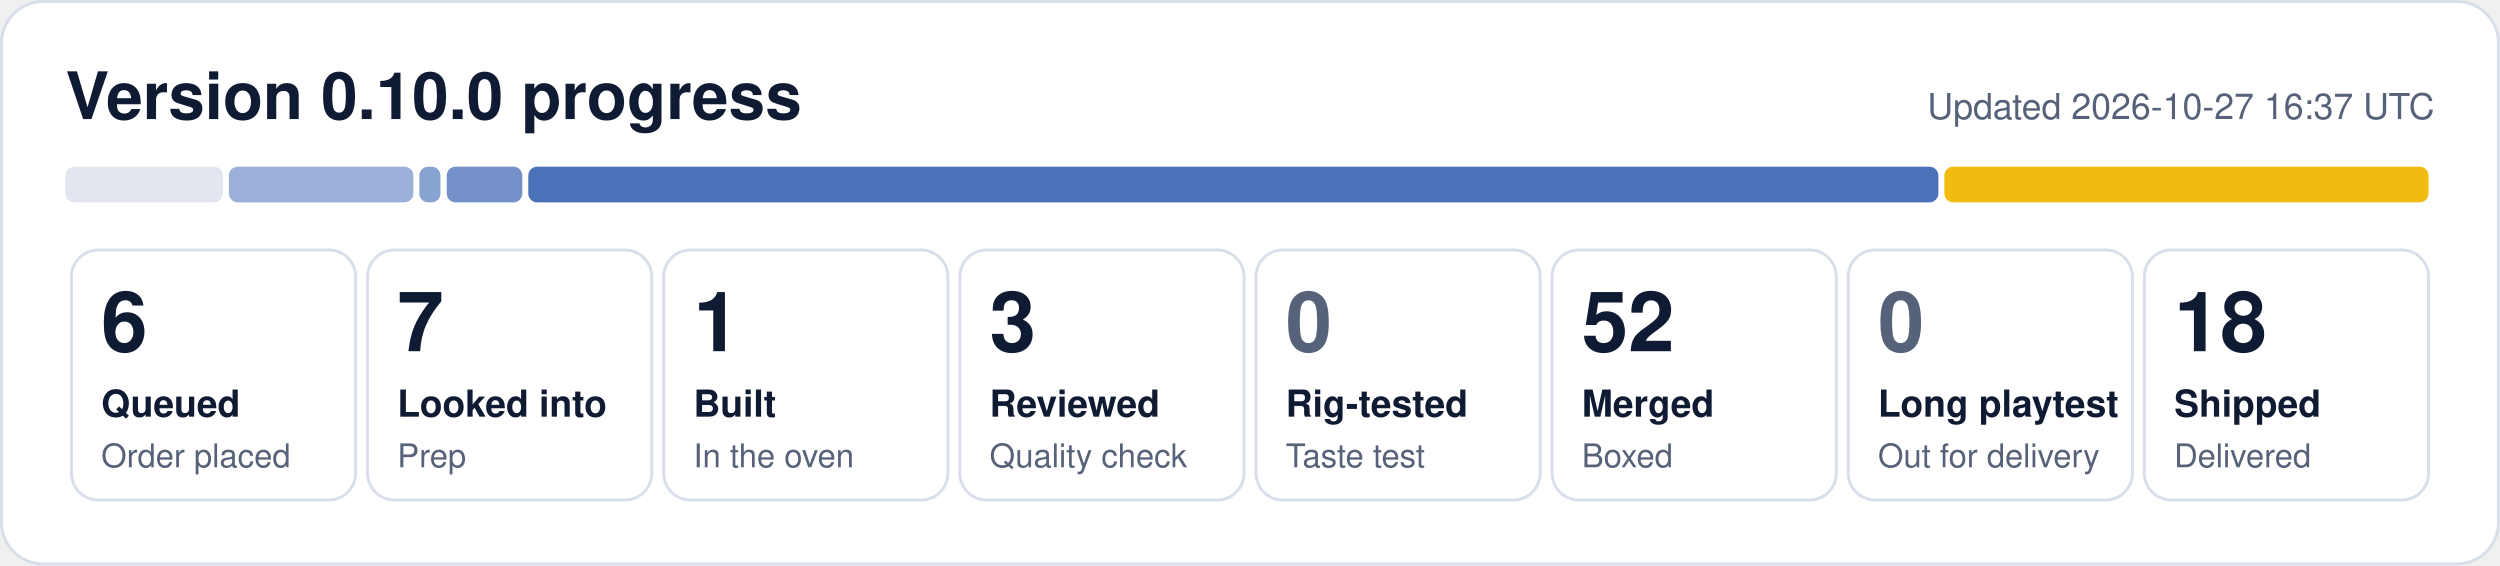
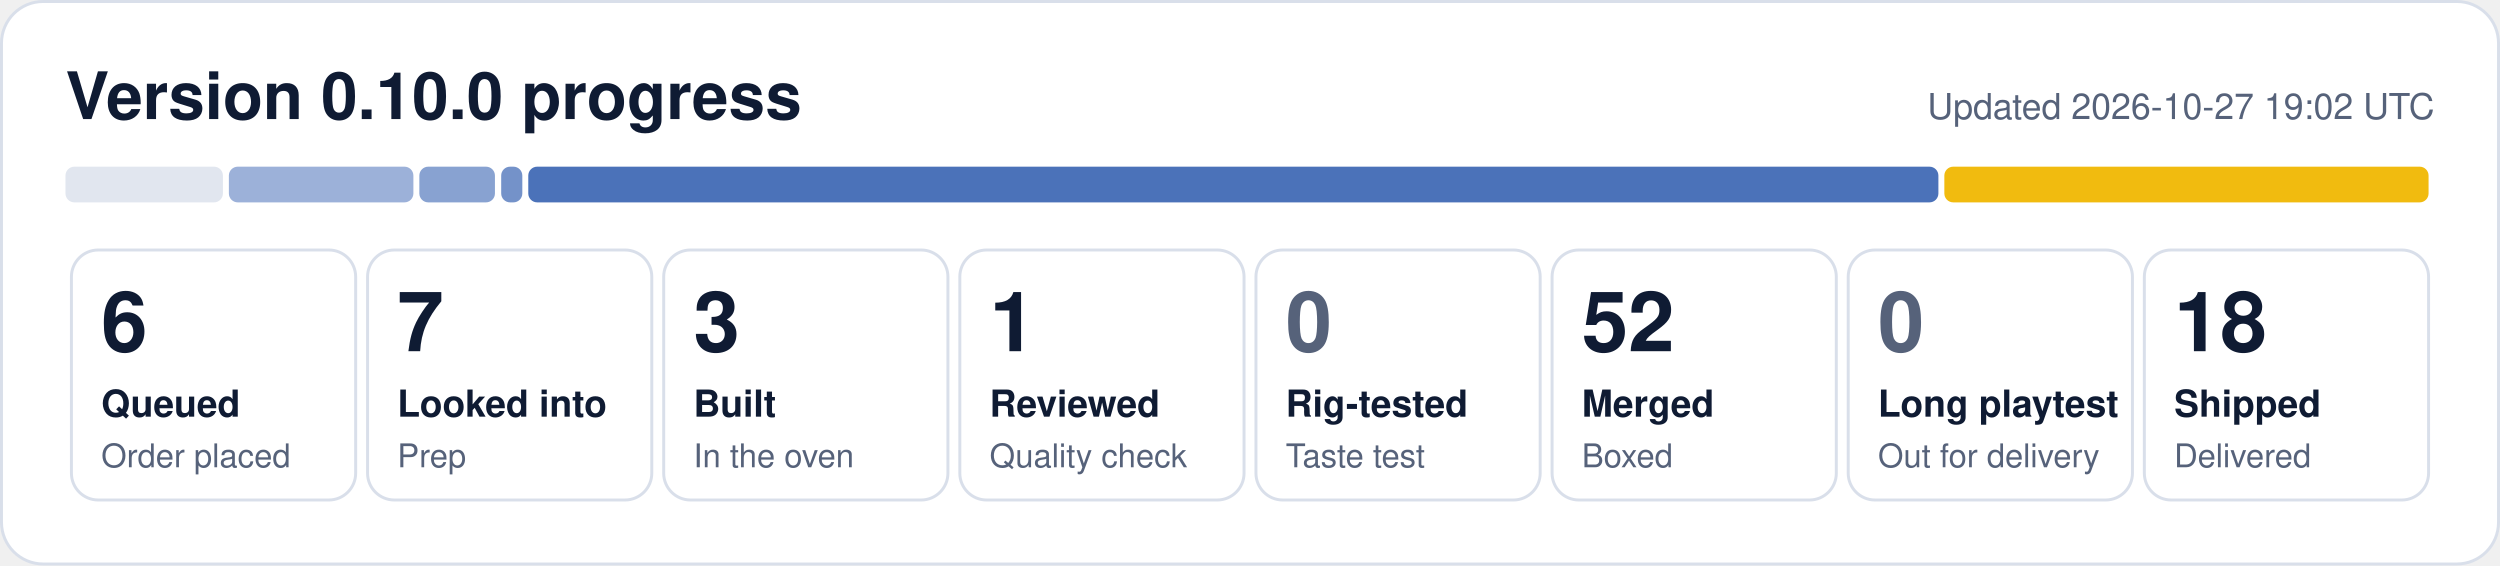
- <svg xmlns="http://www.w3.org/2000/svg" width="840" height="190" viewBox="0 0 840 190" role="img" aria-label="0.10.0 progress: 6 queued, 7 looked into, 1 built, 3 reviewed, 52 merged, 18 shipped">
+ <svg xmlns="http://www.w3.org/2000/svg" width="840" height="190" viewBox="0 0 840 190" role="img" aria-label="0.10.0 progress: 6 queued, 7 looked into, 3 built, 1 reviewed, 52 merged, 18 shipped">
  <rect x="0.5" y="0.5" width="839" height="189" rx="14" fill="#ffffff" stroke="#d9dfea" />
  <text x="22" y="40" font-family="Segoe UI, Helvetica, Arial, sans-serif" font-size="22" font-weight="700" fill="#0f1b33">Version 0.10.0 progress</text>
-   <text x="818" y="40" font-family="Segoe UI, Helvetica, Arial, sans-serif" font-size="12" fill="#56627a" text-anchor="end">Updated 2026-10-27 16:37 UTC</text>
+   <text x="818" y="40" font-family="Segoe UI, Helvetica, Arial, sans-serif" font-size="12" fill="#56627a" text-anchor="end">Updated 2026-10-27 19:02 UTC</text>
  <rect x="22.0" y="56" width="52.9" height="12" rx="3" fill="#e1e6ef" fill-opacity="1.00" />
  <rect x="76.9" y="56" width="62.0" height="12" rx="3" fill="#1f4fa8" fill-opacity="0.44" />
-   <rect x="140.9" y="56" width="7.1" height="12" rx="3" fill="#1f4fa8" fill-opacity="0.53" />
-   <rect x="150.1" y="56" width="25.4" height="12" rx="3" fill="#1f4fa8" fill-opacity="0.62" />
+   <rect x="140.9" y="56" width="25.4" height="12" rx="3" fill="#1f4fa8" fill-opacity="0.53" />
+   <rect x="168.4" y="56" width="7.1" height="12" rx="3" fill="#1f4fa8" fill-opacity="0.62" />
  <rect x="177.5" y="56" width="473.8" height="12" rx="3" fill="#1f4fa8" fill-opacity="0.80" />
  <rect x="653.3" y="56" width="162.7" height="12" rx="3" fill="#f0b90b" fill-opacity="0.98" />
  <rect x="24.0" y="84" width="95.5" height="84" rx="9" fill="none" stroke="#d9dfea" />
  <text x="34.0" y="118" font-family="Segoe UI, Helvetica, Arial, sans-serif" font-size="28" font-weight="800" fill="#0f1b33">6</text>
  <text x="34.0" y="140" font-family="Segoe UI, Helvetica, Arial, sans-serif" font-size="12.5" font-weight="600" fill="#0f1b33">Queued</text>
  <text x="34.0" y="157" font-family="Segoe UI, Helvetica, Arial, sans-serif" font-size="11" fill="#56627a">Order placed</text>
  <rect x="123.5" y="84" width="95.5" height="84" rx="9" fill="none" stroke="#d9dfea" />
  <text x="133.5" y="118" font-family="Segoe UI, Helvetica, Arial, sans-serif" font-size="28" font-weight="800" fill="#0f1b33">7</text>
  <text x="133.5" y="140" font-family="Segoe UI, Helvetica, Arial, sans-serif" font-size="12.5" font-weight="600" fill="#0f1b33">Looked into</text>
  <text x="133.5" y="157" font-family="Segoe UI, Helvetica, Arial, sans-serif" font-size="11" fill="#56627a">Prep</text>
  <rect x="223.0" y="84" width="95.5" height="84" rx="9" fill="none" stroke="#d9dfea" />
-   <text x="233.0" y="118" font-family="Segoe UI, Helvetica, Arial, sans-serif" font-size="28" font-weight="800" fill="#0f1b33">1</text>
+   <text x="233.0" y="118" font-family="Segoe UI, Helvetica, Arial, sans-serif" font-size="28" font-weight="800" fill="#0f1b33">3</text>
  <text x="233.0" y="140" font-family="Segoe UI, Helvetica, Arial, sans-serif" font-size="12.5" font-weight="600" fill="#0f1b33">Built</text>
  <text x="233.0" y="157" font-family="Segoe UI, Helvetica, Arial, sans-serif" font-size="11" fill="#56627a">In the oven</text>
  <rect x="322.5" y="84" width="95.5" height="84" rx="9" fill="none" stroke="#d9dfea" />
-   <text x="332.5" y="118" font-family="Segoe UI, Helvetica, Arial, sans-serif" font-size="28" font-weight="800" fill="#0f1b33">3</text>
+   <text x="332.5" y="118" font-family="Segoe UI, Helvetica, Arial, sans-serif" font-size="28" font-weight="800" fill="#0f1b33">1</text>
  <text x="332.5" y="140" font-family="Segoe UI, Helvetica, Arial, sans-serif" font-size="12.5" font-weight="600" fill="#0f1b33">Reviewed</text>
  <text x="332.5" y="157" font-family="Segoe UI, Helvetica, Arial, sans-serif" font-size="11" fill="#56627a">Quality check</text>
  <rect x="422.0" y="84" width="95.5" height="84" rx="9" fill="none" stroke="#d9dfea" />
  <text x="432.0" y="118" font-family="Segoe UI, Helvetica, Arial, sans-serif" font-size="28" font-weight="800" fill="#56627a">0</text>
  <text x="432.0" y="140" font-family="Segoe UI, Helvetica, Arial, sans-serif" font-size="12.5" font-weight="600" fill="#0f1b33">Rig-tested</text>
  <text x="432.0" y="157" font-family="Segoe UI, Helvetica, Arial, sans-serif" font-size="11" fill="#56627a">Taste test</text>
  <rect x="521.5" y="84" width="95.5" height="84" rx="9" fill="none" stroke="#d9dfea" />
  <text x="531.5" y="118" font-family="Segoe UI, Helvetica, Arial, sans-serif" font-size="28" font-weight="800" fill="#0f1b33">52</text>
  <text x="531.5" y="140" font-family="Segoe UI, Helvetica, Arial, sans-serif" font-size="12.5" font-weight="600" fill="#0f1b33">Merged</text>
  <text x="531.5" y="157" font-family="Segoe UI, Helvetica, Arial, sans-serif" font-size="11" fill="#56627a">Boxed</text>
  <rect x="621.0" y="84" width="95.5" height="84" rx="9" fill="none" stroke="#d9dfea" />
  <text x="631.0" y="118" font-family="Segoe UI, Helvetica, Arial, sans-serif" font-size="28" font-weight="800" fill="#56627a">0</text>
  <text x="631.0" y="140" font-family="Segoe UI, Helvetica, Arial, sans-serif" font-size="12.5" font-weight="600" fill="#0f1b33">Long playtest</text>
  <text x="631.0" y="157" font-family="Segoe UI, Helvetica, Arial, sans-serif" font-size="11" fill="#56627a">Out for delivery</text>
  <rect x="720.5" y="84" width="95.5" height="84" rx="9" fill="none" stroke="#d9dfea" />
  <text x="730.5" y="118" font-family="Segoe UI, Helvetica, Arial, sans-serif" font-size="28" font-weight="800" fill="#0f1b33">18</text>
  <text x="730.5" y="140" font-family="Segoe UI, Helvetica, Arial, sans-serif" font-size="12.5" font-weight="600" fill="#0f1b33">Shipped</text>
  <text x="730.5" y="157" font-family="Segoe UI, Helvetica, Arial, sans-serif" font-size="11" fill="#56627a">Delivered</text>
</svg>
